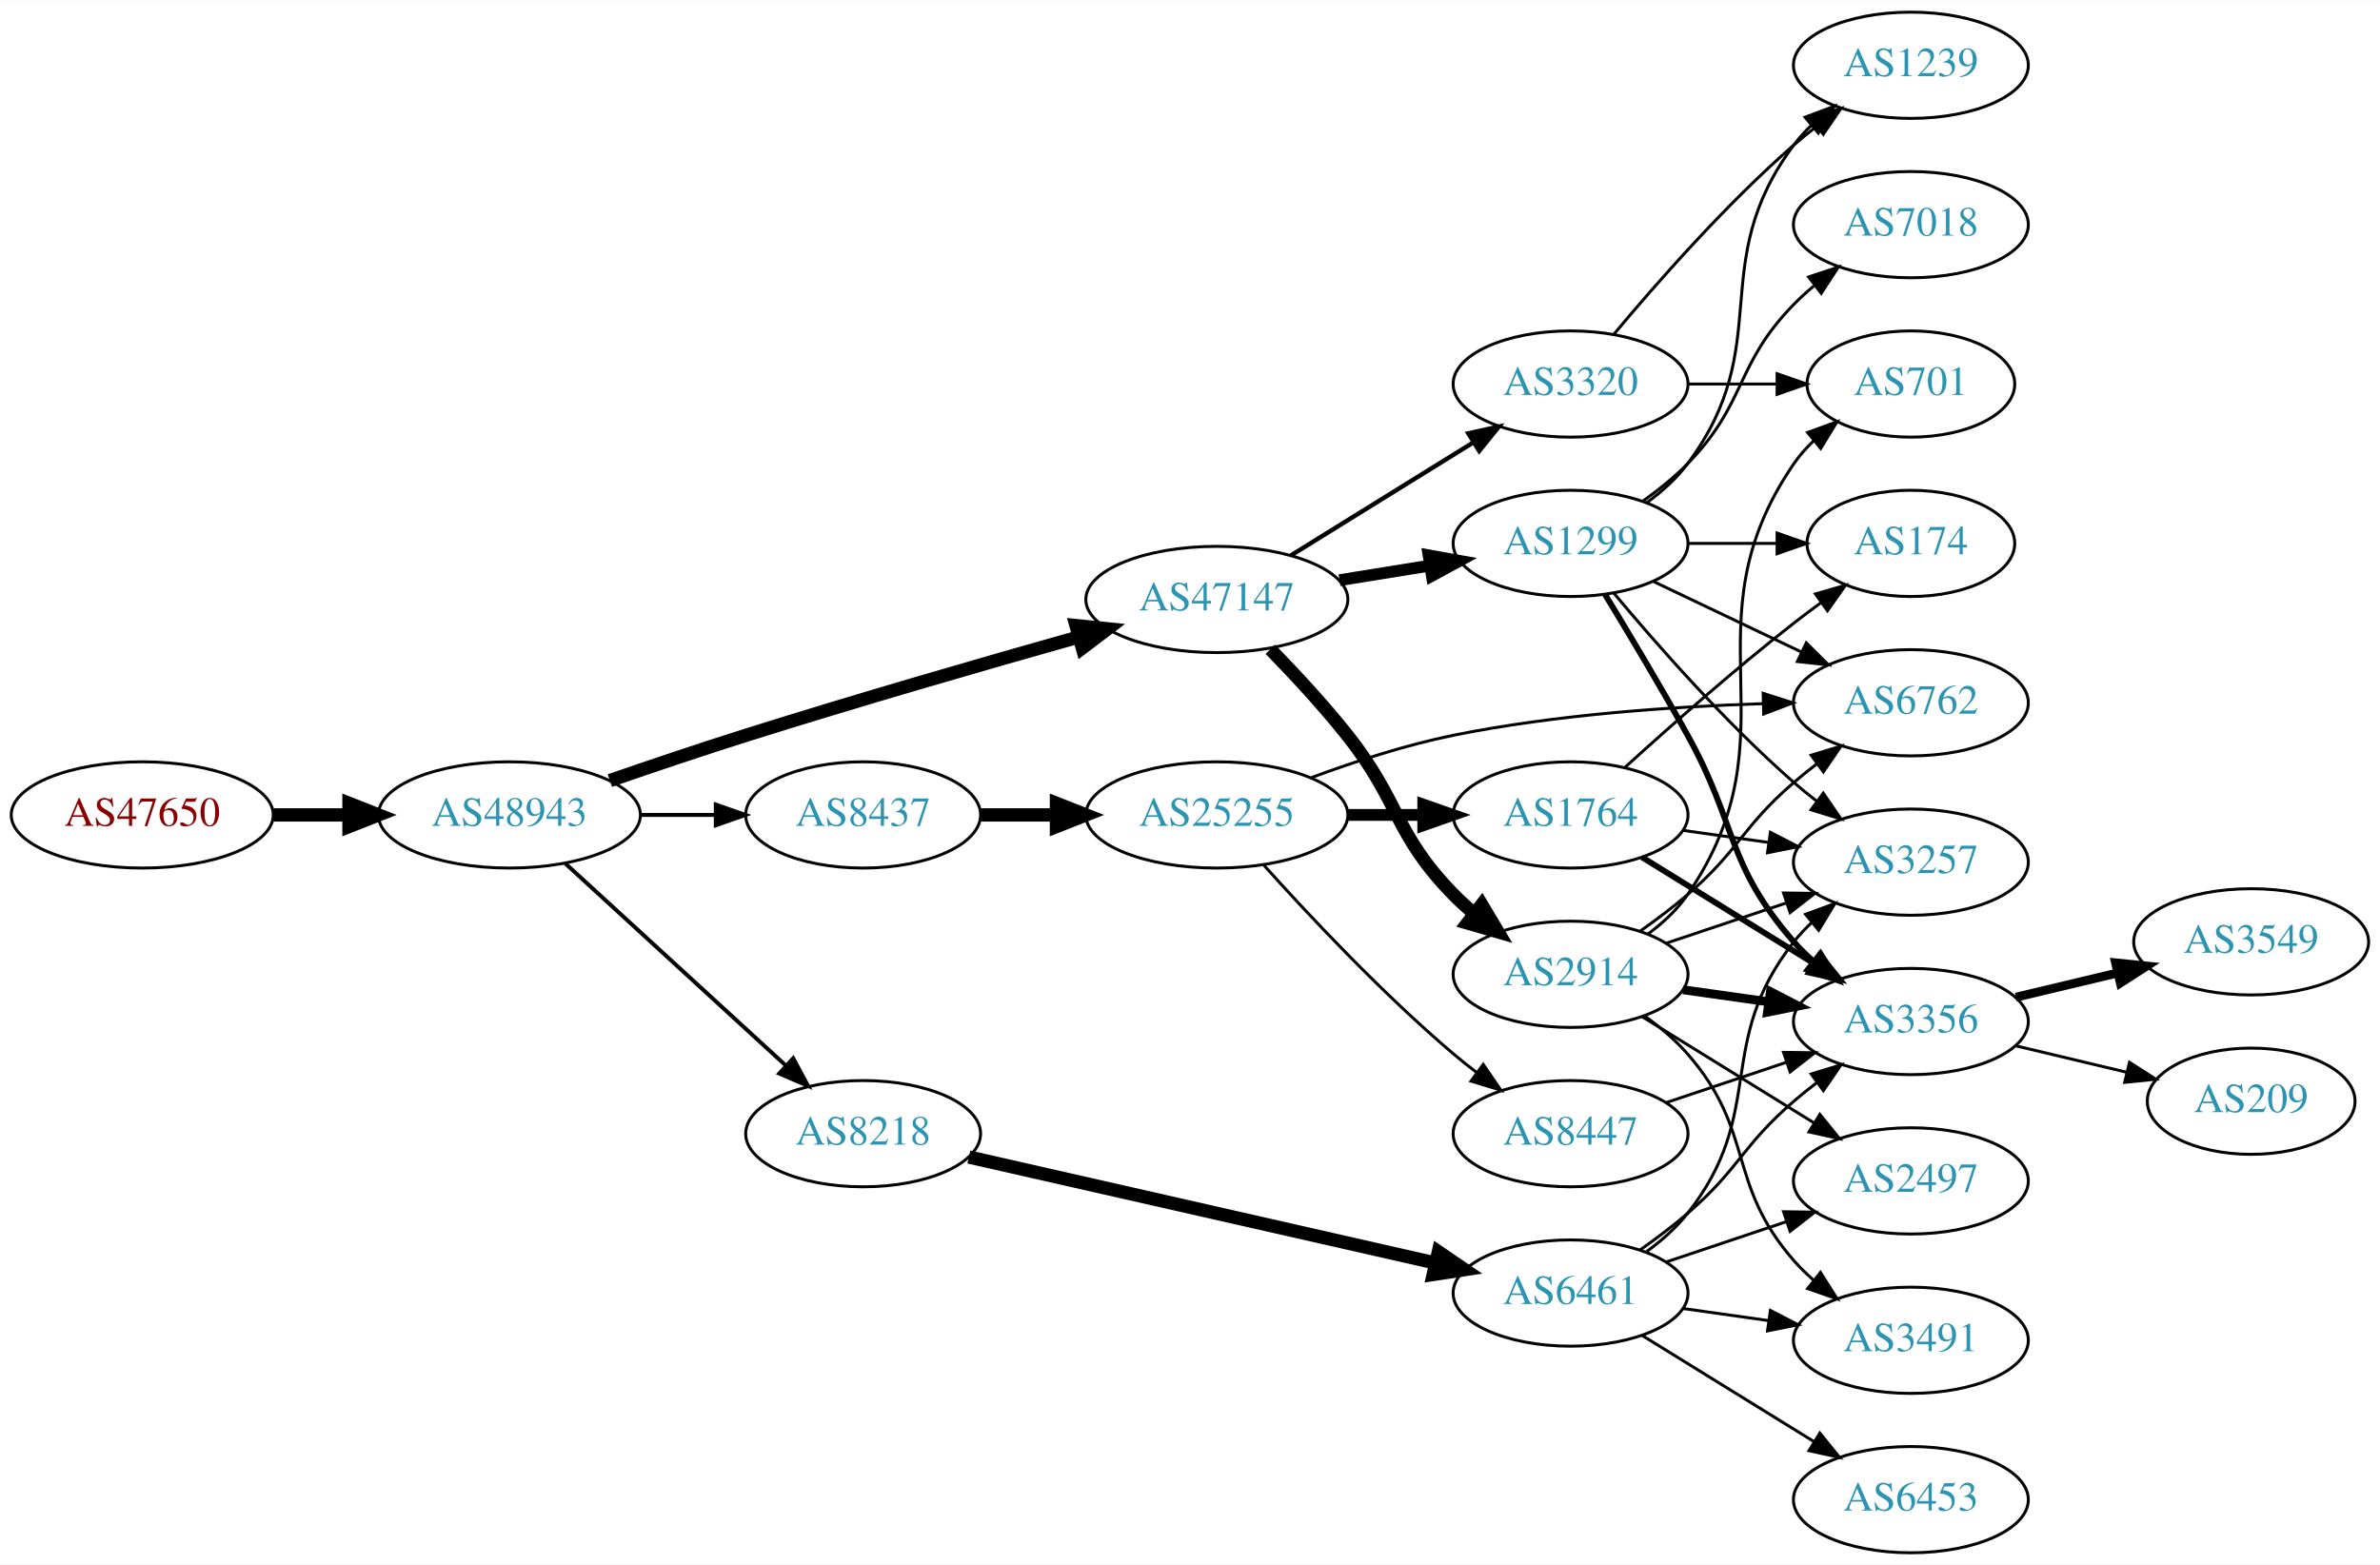
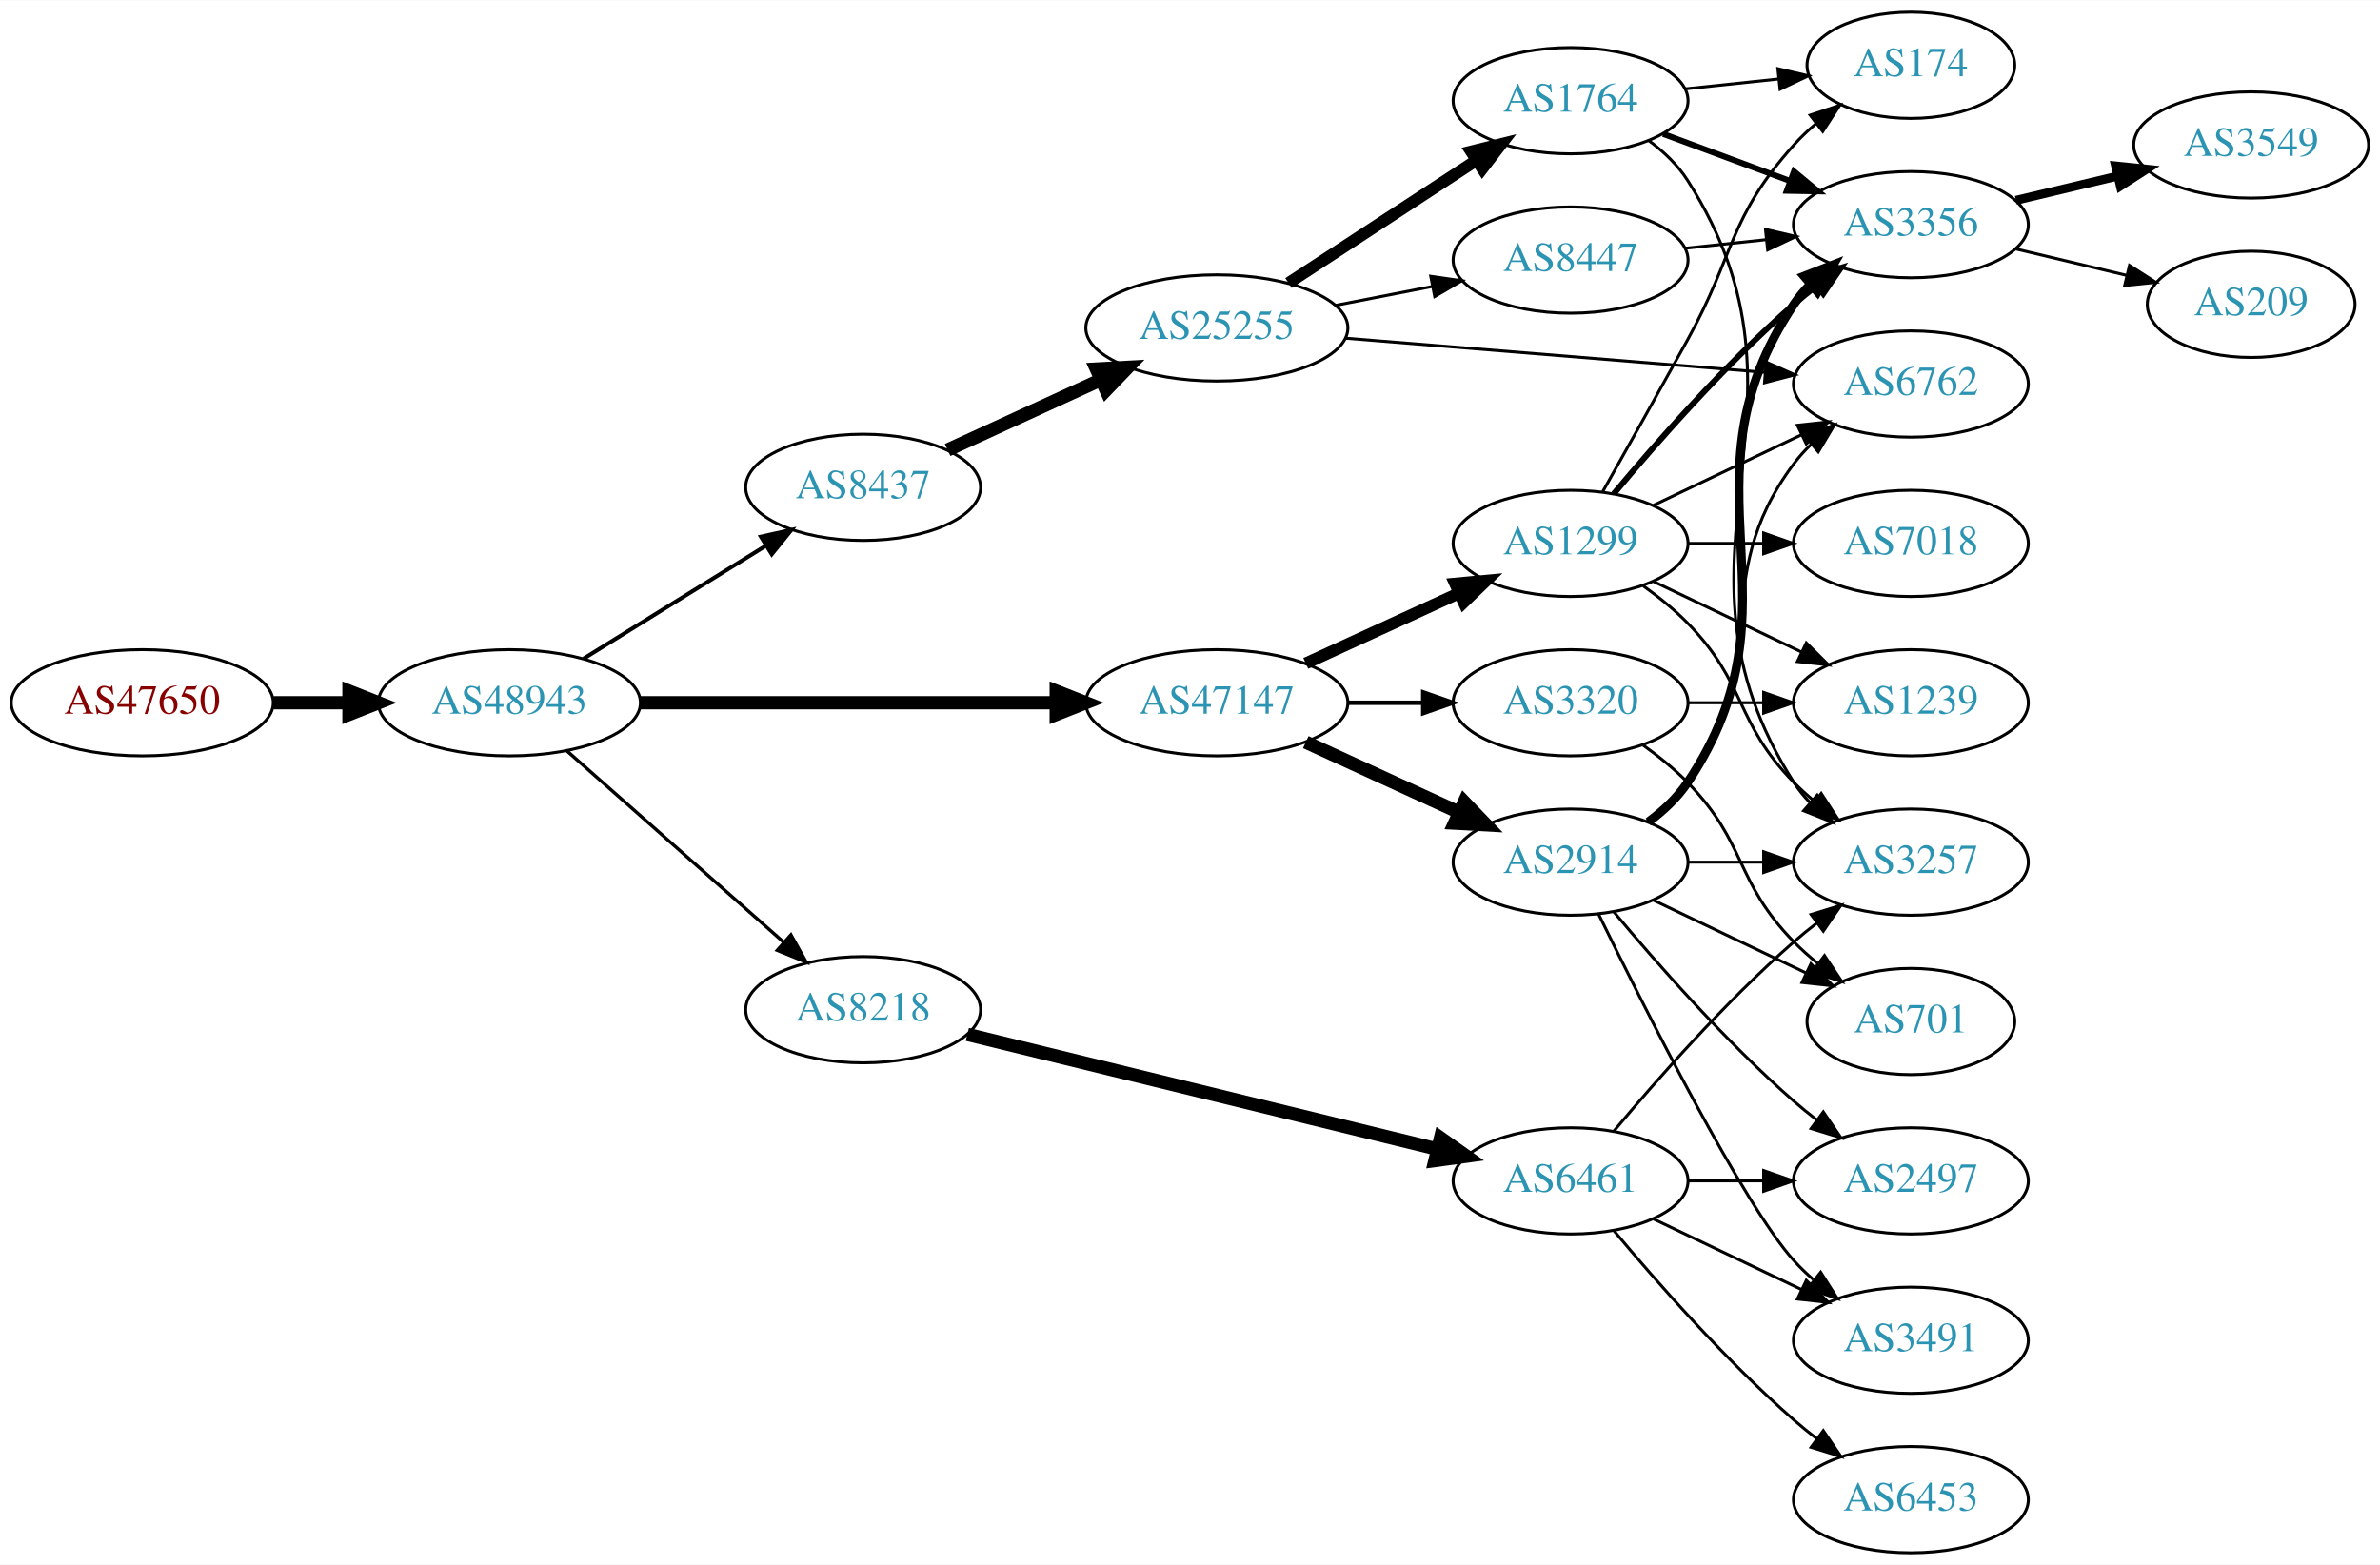
<svg xmlns="http://www.w3.org/2000/svg" xmlns:xlink="http://www.w3.org/1999/xlink" width="806pt" height="530pt" viewBox="0.00 0.00 806.35 530.00">
  <g id="graph0" class="graph" transform="scale(1 1) rotate(0) translate(4 526)">
    <polygon fill="white" stroke="none" points="-4,4 -4,-526 802.348,-526 802.348,4 -4,4" />
    <g id="node1" class="node">
      <g id="a_node1">
        <a xlink:href="/asn/47650" xlink:title="AS47650 ~ IS-IT-ON GmbH [AT]">
-           <ellipse fill="#ffffff" stroke="black" cx="44.196" cy="-250" rx="44.393" ry="18" />
-           <text text-anchor="middle" x="44.196" y="-246.3" font-family="Times,serif" font-size="14.00" fill="#880000">AS47650</text>
+           <ellipse fill="#ffffff" stroke="black" cx="44.196" cy="-288" rx="44.393" ry="18" />
+           <text text-anchor="middle" x="44.196" y="-284.3" font-family="Times,serif" font-size="14.00" fill="#880000">AS47650</text>
        </a>
      </g>
    </g>
    <g id="node2" class="node">
      <g id="a_node2">
        <a xlink:href="/asn/48943" xlink:title="AS48943 ~ KAPPER NETWORK-COMMUNICATIONS GmbH [AT]">
-           <ellipse fill="#ffffff" stroke="black" cx="168.588" cy="-250" rx="44.393" ry="18" />
-           <text text-anchor="middle" x="168.588" y="-246.3" font-family="Times,serif" font-size="14.00" fill="#2c94b3">AS48943</text>
+           <ellipse fill="#ffffff" stroke="black" cx="168.588" cy="-288" rx="44.393" ry="18" />
+           <text text-anchor="middle" x="168.588" y="-284.3" font-family="Times,serif" font-size="14.00" fill="#2c94b3">AS48943</text>
        </a>
      </g>
    </g>
    <g id="edge1" class="edge">
-       <path fill="none" stroke="black" stroke-width="4.5" d="M88.692,-250C96.898,-250 105.569,-250 114.041,-250" />
-       <polygon fill="black" stroke="black" stroke-width="4.5" points="114.233,-253.938 124.233,-250 114.233,-246.063 114.233,-253.938" />
+       <path fill="none" stroke="black" stroke-width="4.5" d="M88.692,-288C96.898,-288 105.569,-288 114.041,-288" />
+       <polygon fill="black" stroke="black" stroke-width="4.5" points="114.233,-291.938 124.233,-288 114.233,-284.063 114.233,-291.938" />
    </g>
    <g id="node3" class="node">
      <g id="a_node3">
        <a xlink:href="/asn/8437" xlink:title="AS8437 ~ Hutchison Drei Austria GmbH [AT]">
-           <ellipse fill="#ffffff" stroke="black" cx="288.431" cy="-250" rx="39.794" ry="18" />
-           <text text-anchor="middle" x="288.431" y="-246.3" font-family="Times,serif" font-size="14.00" fill="#2c94b3">AS8437</text>
+           <ellipse fill="#ffffff" stroke="black" cx="288.431" cy="-361" rx="39.794" ry="18" />
+           <text text-anchor="middle" x="288.431" y="-357.3" font-family="Times,serif" font-size="14.00" fill="#2c94b3">AS8437</text>
        </a>
      </g>
    </g>
    <g id="edge2" class="edge">
-       <path fill="none" stroke="black" stroke-width="1.35" d="M212.799,-250C221.112,-250 229.875,-250 238.357,-250" />
-       <polygon fill="black" stroke="black" stroke-width="1.35" points="238.516,-253.5 248.516,-250 238.516,-246.5 238.516,-253.5" />
+       <path fill="none" stroke="black" stroke-width="1.35" d="M193.72,-302.949C211.588,-314.018 236.107,-329.206 255.583,-341.271" />
+       <polygon fill="black" stroke="black" stroke-width="1.35" points="253.79,-344.278 264.135,-346.569 257.477,-338.327 253.79,-344.278" />
    </g>
    <g id="node4" class="node">
      <g id="a_node4">
        <a xlink:href="/asn/47147" xlink:title="AS47147 ~ ANEXIA Internetdienstleistungs GmbH [AT]">
-           <ellipse fill="#ffffff" stroke="black" cx="408.273" cy="-323" rx="44.393" ry="18" />
-           <text text-anchor="middle" x="408.273" y="-319.3" font-family="Times,serif" font-size="14.00" fill="#2c94b3">AS47147</text>
+           <ellipse fill="#ffffff" stroke="black" cx="408.273" cy="-288" rx="44.393" ry="18" />
+           <text text-anchor="middle" x="408.273" y="-284.3" font-family="Times,serif" font-size="14.00" fill="#2c94b3">AS47147</text>
        </a>
      </g>
    </g>
    <g id="edge3" class="edge">
-       <path fill="none" stroke="black" stroke-width="4.5" d="M202.614,-261.639C216.78,-266.533 233.545,-272.194 248.784,-277 286.508,-288.898 329.637,-301.341 361.371,-310.282" />
-       <polygon fill="black" stroke="black" stroke-width="4.5" points="360.56,-314.144 371.252,-313.056 362.689,-306.562 360.56,-314.144" />
+       <path fill="none" stroke="black" stroke-width="4.5" d="M212.907,-288C252.491,-288 311.162,-288 353.683,-288" />
+       <polygon fill="black" stroke="black" stroke-width="4.5" points="353.851,-291.938 363.851,-288 353.851,-284.063 353.851,-291.938" />
    </g>
    <g id="node5" class="node">
      <g id="a_node5">
        <a xlink:href="/asn/8218" xlink:title="AS8218 ~ legacy Neotelecoms [FR]">
-           <ellipse fill="#ffffff" stroke="black" cx="288.431" cy="-142" rx="39.794" ry="18" />
-           <text text-anchor="middle" x="288.431" y="-138.3" font-family="Times,serif" font-size="14.00" fill="#2c94b3">AS8218</text>
+           <ellipse fill="#ffffff" stroke="black" cx="288.431" cy="-184" rx="39.794" ry="18" />
+           <text text-anchor="middle" x="288.431" y="-180.3" font-family="Times,serif" font-size="14.00" fill="#2c94b3">AS8218</text>
        </a>
      </g>
    </g>
    <g id="edge4" class="edge">
-       <path fill="none" stroke="black" stroke-width="1.35" d="M187.486,-233.597C207.414,-215.333 239.772,-185.678 262.249,-165.079" />
-       <polygon fill="black" stroke="black" stroke-width="1.35" points="264.743,-167.54 269.751,-158.203 260.014,-162.38 264.743,-167.54" />
+       <path fill="none" stroke="black" stroke-width="1.125" d="M188.001,-271.75C207.718,-254.349 239.166,-226.596 261.408,-206.966" />
+       <polygon fill="black" stroke="black" stroke-width="1.125" points="263.965,-209.377 269.147,-200.136 259.334,-204.129 263.965,-209.377" />
    </g>
    <g id="node6" class="node">
      <g id="a_node6">
        <a xlink:href="/asn/25255" xlink:title="AS25255 ~ ==&gt; TELE2 AUSTRIA &lt;== [AT]">
-           <ellipse fill="#ffffff" stroke="black" cx="408.273" cy="-250" rx="44.393" ry="18" />
-           <text text-anchor="middle" x="408.273" y="-246.3" font-family="Times,serif" font-size="14.00" fill="#2c94b3">AS25255</text>
+           <ellipse fill="#ffffff" stroke="black" cx="408.273" cy="-415" rx="44.393" ry="18" />
+           <text text-anchor="middle" x="408.273" y="-411.3" font-family="Times,serif" font-size="14.00" fill="#2c94b3">AS25255</text>
        </a>
      </g>
    </g>
    <g id="edge5" class="edge">
-       <path fill="none" stroke="black" stroke-width="4.5" d="M328.343,-250C336.446,-250 345.121,-250 353.648,-250" />
-       <polygon fill="black" stroke="black" stroke-width="4.5" points="353.925,-253.938 363.925,-250 353.925,-246.063 353.925,-253.938" />
+       <path fill="none" stroke="black" stroke-width="4.5" d="M317.06,-373.661C332.557,-380.762 352.124,-389.728 369.071,-397.494" />
+       <polygon fill="black" stroke="black" stroke-width="4.5" points="367.442,-401.079 378.173,-401.665 370.723,-393.92 367.442,-401.079" />
    </g>
    <g id="node13" class="node">
      <g id="a_node13">
+         <a xlink:href="/asn/3320" xlink:title="AS3320 ~ DTAG [DE]">
+           <ellipse fill="#ffffff" stroke="black" cx="528.116" cy="-288" rx="39.794" ry="18" />
+           <text text-anchor="middle" x="528.116" y="-284.3" font-family="Times,serif" font-size="14.00" fill="#2c94b3">AS3320</text>
+         </a>
+       </g>
+     </g>
+     <g id="edge12" class="edge">
+       <path fill="none" stroke="black" stroke-width="1.5" d="M452.484,-288C460.797,-288 469.56,-288 478.042,-288" />
+       <polygon fill="black" stroke="black" stroke-width="1.5" points="478.201,-291.5 488.201,-288 478.201,-284.5 478.201,-291.5" />
+     </g>
+     <g id="node14" class="node">
+       <g id="a_node14">
        <a xlink:href="/asn/1299" xlink:title="AS1299 ~ Telia Carrier [EU]">
          <ellipse fill="#ffffff" stroke="black" cx="528.116" cy="-342" rx="39.794" ry="18" />
          <text text-anchor="middle" x="528.116" y="-338.3" font-family="Times,serif" font-size="14.00" fill="#2c94b3">AS1299</text>
        </a>
      </g>
    </g>
-     <g id="edge12" class="edge">
-       <path fill="none" stroke="black" stroke-width="4" d="M449.828,-329.539C459.715,-331.133 470.368,-332.85 480.512,-334.486" />
-       <polygon fill="black" stroke="black" stroke-width="4" points="480.008,-337.95 490.438,-336.086 481.123,-331.039 480.008,-337.95" />
-     </g>
-     <g id="node14" class="node">
-       <g id="a_node14">
-         <a xlink:href="/asn/2914" xlink:title="AS2914 ~ NTT America, Inc. [US]">
-           <ellipse fill="#ffffff" stroke="black" cx="528.116" cy="-196" rx="39.794" ry="18" />
-           <text text-anchor="middle" x="528.116" y="-192.3" font-family="Times,serif" font-size="14.00" fill="#2c94b3">AS2914</text>
-         </a>
-       </g>
-     </g>
    <g id="edge13" class="edge">
-       <path fill="none" stroke="black" stroke-width="4.5" d="M426.39,-306.137C434.626,-297.689 444.432,-287.125 452.469,-277 470.404,-254.409 468.297,-243.617 488.469,-223 490.562,-220.861 492.846,-218.782 495.222,-216.79" />
-       <polygon fill="black" stroke="black" stroke-width="4.5" points="498.008,-219.614 503.522,-210.389 493.199,-213.379 498.008,-219.614" />
+       <path fill="none" stroke="black" stroke-width="4" d="M438.403,-301.348C454.014,-308.502 473.412,-317.391 490.084,-325.03" />
+       <polygon fill="black" stroke="black" stroke-width="4" points="488.987,-328.378 499.536,-329.362 491.903,-322.014 488.987,-328.378" />
    </g>
    <g id="node15" class="node">
      <g id="a_node15">
-         <a xlink:href="/asn/3320" xlink:title="AS3320 ~ DTAG [DE]">
-           <ellipse fill="#ffffff" stroke="black" cx="528.116" cy="-396" rx="39.794" ry="18" />
-           <text text-anchor="middle" x="528.116" y="-392.3" font-family="Times,serif" font-size="14.00" fill="#2c94b3">AS3320</text>
+         <a xlink:href="/asn/2914" xlink:title="AS2914 ~ NTT America, Inc. [US]">
+           <ellipse fill="#ffffff" stroke="black" cx="528.116" cy="-234" rx="39.794" ry="18" />
+           <text text-anchor="middle" x="528.116" y="-230.3" font-family="Times,serif" font-size="14.00" fill="#2c94b3">AS2914</text>
        </a>
      </g>
    </g>
    <g id="edge14" class="edge">
-       <path fill="none" stroke="black" stroke-width="1.5" d="M433.405,-337.949C451.273,-349.018 475.792,-364.206 495.268,-376.271" />
-       <polygon fill="black" stroke="black" stroke-width="1.5" points="493.475,-379.278 503.82,-381.569 497.162,-373.327 493.475,-379.278" />
-     </g>
-     <g id="node18" class="node">
-       <g id="a_node18">
+       <path fill="none" stroke="black" stroke-width="4.5" d="M438.403,-274.652C454.014,-267.498 473.412,-258.609 490.084,-250.97" />
+       <polygon fill="black" stroke="black" stroke-width="4.5" points="492.085,-254.384 499.536,-246.638 488.805,-247.225 492.085,-254.384" />
+     </g>
+     <g id="node23" class="node">
+       <g id="a_node23">
        <a xlink:href="/asn/6461" xlink:title="AS6461 ~ Zayo Bandwidth [US]">
-           <ellipse fill="#ffffff" stroke="black" cx="528.116" cy="-88" rx="39.794" ry="18" />
-           <text text-anchor="middle" x="528.116" y="-84.3" font-family="Times,serif" font-size="14.00" fill="#2c94b3">AS6461</text>
-         </a>
-       </g>
-     </g>
-     <g id="edge21" class="edge">
-       <path fill="none" stroke="black" stroke-width="4.5" d="M324.247,-134.09C366.084,-124.585 436.366,-108.618 482.24,-98.195" />
-       <polygon fill="black" stroke="black" stroke-width="4.5" points="483.328,-101.986 492.207,-95.931 481.583,-94.307 483.328,-101.986" />
+           <ellipse fill="#ffffff" stroke="black" cx="528.116" cy="-126" rx="39.794" ry="18" />
+           <text text-anchor="middle" x="528.116" y="-122.3" font-family="Times,serif" font-size="14.00" fill="#2c94b3">AS6461</text>
+         </a>
+       </g>
+     </g>
+     <g id="edge31" class="edge">
+       <path fill="none" stroke="black" stroke-width="4.5" d="M323.738,-175.628C365.69,-165.391 436.78,-148.044 482.825,-136.808" />
+       <polygon fill="black" stroke="black" stroke-width="4.5" points="484.037,-140.565 492.819,-134.369 482.17,-132.915 484.037,-140.565" />
    </g>
    <g id="node7" class="node">
      <g id="a_node7">
        <a xlink:href="/asn/1764" xlink:title="AS1764 ~ NEXTLAYER-AS [AT]">
-           <ellipse fill="#ffffff" stroke="black" cx="528.116" cy="-250" rx="39.794" ry="18" />
-           <text text-anchor="middle" x="528.116" y="-246.3" font-family="Times,serif" font-size="14.00" fill="#2c94b3">AS1764</text>
+           <ellipse fill="#ffffff" stroke="black" cx="528.116" cy="-492" rx="39.794" ry="18" />
+           <text text-anchor="middle" x="528.116" y="-488.3" font-family="Times,serif" font-size="14.00" fill="#2c94b3">AS1764</text>
        </a>
      </g>
    </g>
    <g id="edge6" class="edge">
-       <path fill="none" stroke="black" stroke-width="4" d="M452.484,-250C460.797,-250 469.56,-250 478.042,-250" />
-       <polygon fill="black" stroke="black" stroke-width="4" points="478.201,-253.5 488.201,-250 478.201,-246.5 478.201,-253.5" />
+       <path fill="none" stroke="black" stroke-width="4" d="M432.555,-430.213C450.785,-442.124 476.306,-458.8 496.241,-471.826" />
+       <polygon fill="black" stroke="black" stroke-width="4" points="494.396,-474.801 504.682,-477.341 498.225,-468.941 494.396,-474.801" />
    </g>
    <g id="node8" class="node">
      <g id="a_node8">
        <a xlink:href="/asn/8447" xlink:title="AS8447 ~ A1 Telekom Austria AG [AT]">
-           <ellipse fill="#ffffff" stroke="black" cx="528.116" cy="-142" rx="39.794" ry="18" />
-           <text text-anchor="middle" x="528.116" y="-138.3" font-family="Times,serif" font-size="14.00" fill="#2c94b3">AS8447</text>
+           <ellipse fill="#ffffff" stroke="black" cx="528.116" cy="-438" rx="39.794" ry="18" />
+           <text text-anchor="middle" x="528.116" y="-434.3" font-family="Times,serif" font-size="14.00" fill="#2c94b3">AS8447</text>
        </a>
      </g>
    </g>
    <g id="edge7" class="edge">
-       <path fill="none" stroke="black" d="M424.206,-232.956C439.532,-215.903 464.468,-189.35 488.469,-169 490.967,-166.883 493.627,-164.768 496.338,-162.707" />
-       <polygon fill="black" stroke="black" points="498.505,-165.459 504.515,-156.734 494.375,-159.806 498.505,-165.459" />
+       <path fill="none" stroke="black" d="M448.513,-422.659C458.965,-424.699 470.351,-426.921 481.129,-429.025" />
+       <polygon fill="black" stroke="black" points="480.741,-432.515 491.227,-430.995 482.082,-425.644 480.741,-432.515" />
    </g>
    <g id="node9" class="node">
      <g id="a_node9">
        <a xlink:href="/asn/6762" xlink:title="AS6762 ~ TELECOM ITALIA SPARKLE S.p.A. [IT]">
-           <ellipse fill="#ffffff" stroke="black" cx="643.409" cy="-288" rx="39.794" ry="18" />
-           <text text-anchor="middle" x="643.409" y="-284.3" font-family="Times,serif" font-size="14.00" fill="#2c94b3">AS6762</text>
+           <ellipse fill="#ffffff" stroke="black" cx="643.409" cy="-396" rx="39.794" ry="18" />
+           <text text-anchor="middle" x="643.409" y="-392.3" font-family="Times,serif" font-size="14.00" fill="#2c94b3">AS6762</text>
        </a>
      </g>
    </g>
    <g id="edge8" class="edge">
-       <path fill="none" stroke="black" d="M440.361,-262.67C454.759,-267.997 472.239,-273.711 488.469,-277 523,-283.998 562.673,-286.709 593.094,-287.691" />
-       <polygon fill="black" stroke="black" points="593.355,-291.199 603.446,-287.97 593.544,-284.202 593.355,-291.199" />
+       <path fill="none" stroke="black" d="M451.763,-411.537C491.924,-408.264 552.116,-403.359 594.087,-399.938" />
+       <polygon fill="black" stroke="black" points="594.393,-403.425 604.076,-399.124 593.825,-396.448 594.393,-403.425" />
    </g>
    <g id="node10" class="node">
      <g id="a_node10">
-         <a xlink:href="/asn/174" xlink:title="AS174 ~ Cogent Communications [US]">
-           <ellipse fill="#ffffff" stroke="black" cx="643.409" cy="-342" rx="35.194" ry="18" />
-           <text text-anchor="middle" x="643.409" y="-338.3" font-family="Times,serif" font-size="14.00" fill="#2c94b3">AS174</text>
+         <a xlink:href="/asn/3356" xlink:title="AS3356 ~ Level 3 Parent, LLC [US]">
+           <ellipse fill="#ffffff" stroke="black" cx="643.409" cy="-450" rx="39.794" ry="18" />
+           <text text-anchor="middle" x="643.409" y="-446.3" font-family="Times,serif" font-size="14.00" fill="#2c94b3">AS3356</text>
        </a>
      </g>
    </g>
    <g id="edge9" class="edge">
-       <path fill="none" stroke="black" d="M546.463,-266.042C561.312,-279.544 583.449,-299.133 603.762,-315 606.709,-317.302 609.835,-319.642 612.983,-321.934" />
-       <polygon fill="black" stroke="black" points="611.079,-324.875 621.255,-327.826 615.141,-319.174 611.079,-324.875" />
+       <path fill="none" stroke="black" stroke-width="2" d="M559.476,-480.745C572.684,-475.849 588.34,-470.044 602.473,-464.805" />
+       <polygon fill="black" stroke="black" stroke-width="2" points="603.805,-468.044 611.965,-461.286 601.372,-461.481 603.805,-468.044" />
    </g>
    <g id="node11" class="node">
      <g id="a_node11">
-         <a xlink:href="/asn/3356" xlink:title="AS3356 ~ Level 3 Parent, LLC [US]">
-           <ellipse fill="#ffffff" stroke="black" cx="643.409" cy="-180" rx="39.794" ry="18" />
-           <text text-anchor="middle" x="643.409" y="-176.3" font-family="Times,serif" font-size="14.00" fill="#2c94b3">AS3356</text>
-         </a>
-       </g>
-     </g>
-     <g id="edge10" class="edge">
-       <path fill="none" stroke="black" stroke-width="2" d="M552.316,-235.666C569.117,-225.285 592.034,-211.125 610.55,-199.685" />
-       <polygon fill="black" stroke="black" stroke-width="2" points="612.573,-202.549 619.24,-194.315 608.893,-196.594 612.573,-202.549" />
-     </g>
-     <g id="node12" class="node">
-       <g id="a_node12">
        <a xlink:href="/asn/3257" xlink:title="AS3257 ~ GTT [DE]">
          <ellipse fill="#ffffff" stroke="black" cx="643.409" cy="-234" rx="39.794" ry="18" />
          <text text-anchor="middle" x="643.409" y="-230.3" font-family="Times,serif" font-size="14.00" fill="#2c94b3">AS3257</text>
        </a>
      </g>
    </g>
+     <g id="edge10" class="edge">
+       <path fill="none" stroke="black" d="M554.605,-478.504C559.652,-474.754 564.417,-470.244 567.762,-465 617.277,-387.38 554.248,-338.62 603.762,-261 605.331,-258.542 607.211,-256.245 609.285,-254.112" />
+       <polygon fill="black" stroke="black" points="611.655,-256.69 616.92,-247.496 607.071,-251.4 611.655,-256.69" />
+     </g>
+     <g id="node12" class="node">
+       <g id="a_node12">
+         <a xlink:href="/asn/174" xlink:title="AS174 ~ Cogent Communications [US]">
+           <ellipse fill="#ffffff" stroke="black" cx="643.409" cy="-504" rx="35.194" ry="18" />
+           <text text-anchor="middle" x="643.409" y="-500.3" font-family="Times,serif" font-size="14.00" fill="#2c94b3">AS174</text>
+         </a>
+       </g>
+     </g>
    <g id="edge11" class="edge">
-       <path fill="none" stroke="black" d="M566.212,-244.761C575.504,-243.449 585.596,-242.024 595.303,-240.653" />
-       <polygon fill="black" stroke="black" points="595.817,-244.115 605.229,-239.251 594.838,-237.184 595.817,-244.115" />
-     </g>
-     <g id="edge37" class="edge">
-       <path fill="none" stroke="black" d="M560.374,-152.484C573.023,-156.727 587.801,-161.684 601.303,-166.212" />
-       <polygon fill="black" stroke="black" points="600.266,-169.556 610.86,-169.418 602.492,-162.92 600.266,-169.556" />
-     </g>
-     <g id="node23" class="node">
-       <g id="a_node23">
+       <path fill="none" stroke="black" d="M566.841,-495.996C576.979,-497.07 588.031,-498.24 598.474,-499.346" />
+       <polygon fill="black" stroke="black" points="598.346,-502.852 608.659,-500.425 599.084,-495.891 598.346,-502.852" />
+     </g>
+     <g id="edge36" class="edge">
+       <path fill="none" stroke="black" d="M566.841,-441.996C575.633,-442.927 585.113,-443.931 594.287,-444.903" />
+       <polygon fill="black" stroke="black" points="594.149,-448.408 604.462,-445.981 594.887,-441.447 594.149,-448.408" />
+     </g>
+     <g id="node21" class="node">
+       <g id="a_node21">
        <a xlink:href="/asn/3549" xlink:title="AS3549 ~ Level 3 Parent, LLC [US]">
-           <ellipse fill="#ffffff" stroke="black" cx="758.702" cy="-207" rx="39.794" ry="18" />
-           <text text-anchor="middle" x="758.702" y="-203.3" font-family="Times,serif" font-size="14.00" fill="#2c94b3">AS3549</text>
-         </a>
-       </g>
-     </g>
-     <g id="edge33" class="edge">
-       <path fill="none" stroke="black" stroke-width="3" d="M679.016,-188.248C689.887,-190.838 702.042,-193.735 713.484,-196.462" />
-       <polygon fill="black" stroke="black" stroke-width="3" points="712.768,-199.889 723.307,-198.803 714.39,-193.08 712.768,-199.889" />
-     </g>
-     <g id="node24" class="node">
-       <g id="a_node24">
+           <ellipse fill="#ffffff" stroke="black" cx="758.702" cy="-477" rx="39.794" ry="18" />
+           <text text-anchor="middle" x="758.702" y="-473.3" font-family="Times,serif" font-size="14.00" fill="#2c94b3">AS3549</text>
+         </a>
+       </g>
+     </g>
+     <g id="edge29" class="edge">
+       <path fill="none" stroke="black" stroke-width="3" d="M679.016,-458.248C689.887,-460.838 702.042,-463.735 713.484,-466.462" />
+       <polygon fill="black" stroke="black" stroke-width="3" points="712.768,-469.889 723.307,-468.803 714.39,-463.08 712.768,-469.889" />
+     </g>
+     <g id="node22" class="node">
+       <g id="a_node22">
        <a xlink:href="/asn/209" xlink:title="AS209 ~ CenturyLink Communications, LLC [US]">
-           <ellipse fill="#ffffff" stroke="black" cx="758.702" cy="-153" rx="35.194" ry="18" />
-           <text text-anchor="middle" x="758.702" y="-149.3" font-family="Times,serif" font-size="14.00" fill="#2c94b3">AS209</text>
-         </a>
-       </g>
-     </g>
-     <g id="edge34" class="edge">
-       <path fill="none" stroke="black" d="M679.016,-171.752C690.811,-168.942 704.115,-165.771 716.383,-162.847" />
-       <polygon fill="black" stroke="black" points="717.472,-166.186 726.388,-160.463 715.849,-159.376 717.472,-166.186" />
+           <ellipse fill="#ffffff" stroke="black" cx="758.702" cy="-423" rx="35.194" ry="18" />
+           <text text-anchor="middle" x="758.702" y="-419.3" font-family="Times,serif" font-size="14.00" fill="#2c94b3">AS209</text>
+         </a>
+       </g>
+     </g>
+     <g id="edge30" class="edge">
+       <path fill="none" stroke="black" d="M679.016,-441.752C690.811,-438.942 704.115,-435.771 716.383,-432.847" />
+       <polygon fill="black" stroke="black" points="717.472,-436.186 726.388,-430.463 715.849,-429.376 717.472,-436.186" />
+     </g>
+     <g id="node16" class="node">
+       <g id="a_node16">
+         <a xlink:href="/asn/701" xlink:title="AS701 ~ UUNET [US]">
+           <ellipse fill="#ffffff" stroke="black" cx="643.409" cy="-180" rx="35.194" ry="18" />
+           <text text-anchor="middle" x="643.409" y="-176.3" font-family="Times,serif" font-size="14.00" fill="#2c94b3">AS701</text>
+         </a>
+       </g>
+     </g>
+     <g id="edge15" class="edge">
+       <path fill="none" stroke="black" d="M552.71,-273.611C557.966,-269.852 563.298,-265.563 567.762,-261 587.935,-240.383 583.59,-227.617 603.762,-207 606.242,-204.466 608.988,-202.017 611.841,-199.696" />
+       <polygon fill="black" stroke="black" points="614.143,-202.343 620.026,-193.532 609.932,-196.752 614.143,-202.343" />
+     </g>
+     <g id="node17" class="node">
+       <g id="a_node17">
+         <a xlink:href="/asn/1239" xlink:title="AS1239 ~ Sprint [US]">
+           <ellipse fill="#ffffff" stroke="black" cx="643.409" cy="-288" rx="39.794" ry="18" />
+           <text text-anchor="middle" x="643.409" y="-284.3" font-family="Times,serif" font-size="14.00" fill="#2c94b3">AS1239</text>
+         </a>
+       </g>
+     </g>
+     <g id="edge16" class="edge">
+       <path fill="none" stroke="black" d="M567.788,-288C575.991,-288 584.755,-288 593.287,-288" />
+       <polygon fill="black" stroke="black" points="593.526,-291.5 603.526,-288 593.526,-284.5 593.526,-291.5" />
+     </g>
+     <g id="edge18" class="edge">
+       <path fill="none" stroke="black" d="M556.252,-354.934C571.246,-362.081 590.067,-371.052 606.291,-378.785" />
+       <polygon fill="black" stroke="black" points="604.961,-382.028 615.494,-383.171 607.973,-375.709 604.961,-382.028" />
    </g>
    <g id="edge19" class="edge">
+       <path fill="none" stroke="black" stroke-width="2" d="M542.746,-358.817C557.029,-375.929 580.575,-402.745 603.762,-423 606.228,-425.154 608.867,-427.294 611.564,-429.372" />
+       <polygon fill="black" stroke="black" stroke-width="2" points="609.589,-432.264 619.718,-435.37 613.737,-426.625 609.589,-432.264" />
+     </g>
+     <g id="edge21" class="edge">
+       <path fill="none" stroke="black" d="M552.71,-327.611C557.966,-323.852 563.298,-319.563 567.762,-315 587.935,-294.383 583.59,-281.617 603.762,-261 605.855,-258.861 608.139,-256.782 610.515,-254.79" />
+       <polygon fill="black" stroke="black" points="613.034,-257.268 618.815,-248.389 608.759,-251.725 613.034,-257.268" />
+     </g>
+     <g id="edge22" class="edge">
+       <path fill="none" stroke="black" d="M539.019,-359.553C546.859,-373.48 558.065,-393.456 567.762,-411 583.927,-440.243 581.476,-452.105 603.762,-477 606.001,-479.5 608.513,-481.892 611.155,-484.146" />
+       <polygon fill="black" stroke="black" points="609.271,-487.114 619.322,-490.466 613.555,-481.578 609.271,-487.114" />
+     </g>
+     <g id="edge17" class="edge">
      <path fill="none" stroke="black" d="M556.252,-329.066C571.246,-321.919 590.067,-312.948 606.291,-305.215" />
      <polygon fill="black" stroke="black" points="607.973,-308.291 615.494,-300.829 604.961,-301.972 607.973,-308.291" />
    </g>
-     <g id="edge18" class="edge">
-       <path fill="none" stroke="black" d="M567.788,-342C577.493,-342 587.984,-342 597.947,-342" />
-       <polygon fill="black" stroke="black" points="598.083,-345.5 608.083,-342 598.083,-338.5 598.083,-345.5" />
-     </g>
-     <g id="edge15" class="edge">
-       <path fill="none" stroke="black" stroke-width="2" d="M539.742,-324.787C547.675,-311.781 558.668,-293.424 567.762,-277 584.71,-246.395 580.747,-233.348 603.762,-207 605.731,-204.746 607.926,-202.586 610.242,-200.537" />
-       <polygon fill="black" stroke="black" stroke-width="2" points="612.776,-202.994 618.431,-194.034 608.423,-197.512 612.776,-202.994" />
+     <g id="node18" class="node">
+       <g id="a_node18">
+         <a xlink:href="/asn/7018" xlink:title="AS7018 ~ AT&amp;T Services, Inc. [US]">
+           <ellipse fill="#ffffff" stroke="black" cx="643.409" cy="-342" rx="39.794" ry="18" />
+           <text text-anchor="middle" x="643.409" y="-338.3" font-family="Times,serif" font-size="14.00" fill="#2c94b3">AS7018</text>
+         </a>
+       </g>
    </g>
    <g id="edge20" class="edge">
-       <path fill="none" stroke="black" d="M542.746,-325.183C557.029,-308.071 580.575,-281.255 603.762,-261 606.228,-258.846 608.867,-256.706 611.564,-254.628" />
-       <polygon fill="black" stroke="black" points="613.737,-257.375 619.718,-248.63 609.589,-251.736 613.737,-257.375" />
-     </g>
-     <g id="node16" class="node">
-       <g id="a_node16">
-         <a xlink:href="/asn/1239" xlink:title="AS1239 ~ Sprint [US]">
-           <ellipse fill="#ffffff" stroke="black" cx="643.409" cy="-504" rx="39.794" ry="18" />
-           <text text-anchor="middle" x="643.409" y="-500.3" font-family="Times,serif" font-size="14.00" fill="#2c94b3">AS1239</text>
-         </a>
-       </g>
-     </g>
-     <g id="edge16" class="edge">
-       <path fill="none" stroke="black" d="M554.047,-355.882C559.123,-359.611 564.041,-364.016 567.762,-369 598.034,-409.542 573.491,-436.458 603.762,-477 605.507,-479.336 607.514,-481.545 609.678,-483.617" />
-       <polygon fill="black" stroke="black" points="607.555,-486.405 617.478,-490.118 612.037,-481.027 607.555,-486.405" />
-     </g>
-     <g id="node17" class="node">
-       <g id="a_node17">
-         <a xlink:href="/asn/7018" xlink:title="AS7018 ~ AT&amp;T Services, Inc. [US]">
-           <ellipse fill="#ffffff" stroke="black" cx="643.409" cy="-450" rx="39.794" ry="18" />
-           <text text-anchor="middle" x="643.409" y="-446.3" font-family="Times,serif" font-size="14.00" fill="#2c94b3">AS7018</text>
-         </a>
-       </g>
-     </g>
-     <g id="edge17" class="edge">
-       <path fill="none" stroke="black" d="M552.71,-356.389C557.966,-360.148 563.298,-364.437 567.762,-369 587.935,-389.617 583.59,-402.383 603.762,-423 605.855,-425.139 608.139,-427.218 610.515,-429.21" />
-       <polygon fill="black" stroke="black" points="608.759,-432.275 618.815,-435.611 613.034,-426.732 608.759,-432.275" />
-     </g>
-     <g id="edge32" class="edge">
-       <path fill="none" stroke="black" d="M551.765,-210.678C557.167,-214.487 562.802,-218.726 567.762,-223 585.388,-238.184 586.136,-245.816 603.762,-261 606.243,-263.137 608.892,-265.265 611.596,-267.335" />
-       <polygon fill="black" stroke="black" points="609.626,-270.231 619.76,-273.322 613.765,-264.586 609.626,-270.231" />
+       <path fill="none" stroke="black" d="M567.788,-342C575.991,-342 584.755,-342 593.287,-342" />
+       <polygon fill="black" stroke="black" points="593.526,-345.5 603.526,-342 593.526,-338.5 593.526,-345.5" />
+     </g>
+     <g id="edge25" class="edge">
+       <path fill="none" stroke="black" d="M554.047,-247.882C559.123,-251.611 564.041,-256.016 567.762,-261 598.034,-301.542 573.491,-328.458 603.762,-369 605.507,-371.336 607.514,-373.545 609.678,-375.617" />
+       <polygon fill="black" stroke="black" points="607.555,-378.405 617.478,-382.118 612.037,-373.027 607.555,-378.405" />
+     </g>
+     <g id="edge24" class="edge">
+       <path fill="none" stroke="black" stroke-width="3" d="M554.435,-247.607C559.491,-251.351 564.303,-255.831 567.762,-261 608.787,-322.294 562.738,-361.706 603.762,-423 605.384,-425.423 607.303,-427.695 609.405,-429.81" />
+       <polygon fill="black" stroke="black" stroke-width="3" points="607.218,-432.546 617.09,-436.393 611.772,-427.229 607.218,-432.546" />
+     </g>
+     <g id="edge28" class="edge">
+       <path fill="none" stroke="black" d="M567.788,-234C575.991,-234 584.755,-234 593.287,-234" />
+       <polygon fill="black" stroke="black" points="593.526,-237.5 603.526,-234 593.526,-230.5 593.526,-237.5" />
    </g>
    <g id="edge27" class="edge">
-       <path fill="none" stroke="black" stroke-width="3" d="M566.212,-190.761C575.504,-189.449 585.596,-188.024 595.303,-186.653" />
-       <polygon fill="black" stroke="black" stroke-width="3" points="595.817,-190.115 605.229,-185.251 594.838,-183.184 595.817,-190.115" />
-     </g>
-     <g id="edge30" class="edge">
-       <path fill="none" stroke="black" d="M560.374,-206.484C573.023,-210.727 587.801,-215.684 601.303,-220.212" />
-       <polygon fill="black" stroke="black" points="600.266,-223.556 610.86,-223.418 602.492,-216.92 600.266,-223.556" />
+       <path fill="none" stroke="black" d="M556.252,-221.066C571.684,-213.71 591.17,-204.423 607.705,-196.541" />
+       <polygon fill="black" stroke="black" points="609.525,-199.551 617.047,-192.089 606.514,-193.232 609.525,-199.551" />
    </g>
    <g id="node19" class="node">
      <g id="a_node19">
        <a xlink:href="/asn/2497" xlink:title="AS2497 ~ Internet Initiative Japan Inc. [JP]">
          <ellipse fill="#ffffff" stroke="black" cx="643.409" cy="-126" rx="39.794" ry="18" />
          <text text-anchor="middle" x="643.409" y="-122.3" font-family="Times,serif" font-size="14.00" fill="#2c94b3">AS2497</text>
        </a>
      </g>
    </g>
-     <g id="edge29" class="edge">
-       <path fill="none" stroke="black" d="M552.316,-181.666C569.117,-171.285 592.034,-157.125 610.55,-145.685" />
-       <polygon fill="black" stroke="black" points="612.573,-148.549 619.24,-140.315 608.893,-142.594 612.573,-148.549" />
+     <g id="edge23" class="edge">
+       <path fill="none" stroke="black" d="M542.746,-217.183C557.029,-200.071 580.575,-173.255 603.762,-153 606.228,-150.846 608.867,-148.706 611.564,-146.628" />
+       <polygon fill="black" stroke="black" points="613.737,-149.375 619.718,-140.63 609.589,-143.736 613.737,-149.375" />
    </g>
    <g id="node20" class="node">
      <g id="a_node20">
        <a xlink:href="/asn/3491" xlink:title="AS3491 ~ PCCW Global, Inc. [US]">
          <ellipse fill="#ffffff" stroke="black" cx="643.409" cy="-72" rx="39.794" ry="18" />
          <text text-anchor="middle" x="643.409" y="-68.3" font-family="Times,serif" font-size="14.00" fill="#2c94b3">AS3491</text>
        </a>
      </g>
    </g>
-     <g id="edge28" class="edge">
-       <path fill="none" stroke="black" d="M553.094,-181.966C558.334,-178.193 563.562,-173.808 567.762,-169 590.778,-142.652 580.747,-125.348 603.762,-99 605.731,-96.746 607.926,-94.585 610.242,-92.537" />
-       <polygon fill="black" stroke="black" points="612.776,-94.994 618.431,-86.034 608.423,-89.512 612.776,-94.994" />
-     </g>
-     <g id="node22" class="node">
-       <g id="a_node22">
-         <a xlink:href="/asn/701" xlink:title="AS701 ~ UUNET [US]">
-           <ellipse fill="#ffffff" stroke="black" cx="643.409" cy="-396" rx="35.194" ry="18" />
-           <text text-anchor="middle" x="643.409" y="-392.3" font-family="Times,serif" font-size="14.00" fill="#2c94b3">AS701</text>
-         </a>
-       </g>
-     </g>
-     <g id="edge31" class="edge">
-       <path fill="none" stroke="black" d="M554.347,-209.667C559.407,-213.408 564.243,-217.871 567.762,-223 605.574,-278.107 565.951,-313.893 603.762,-369 605.661,-371.767 607.943,-374.34 610.436,-376.711" />
-       <polygon fill="black" stroke="black" points="608.423,-379.586 618.38,-383.206 612.854,-374.166 608.423,-379.586" />
-     </g>
-     <g id="edge35" class="edge">
-       <path fill="none" stroke="black" d="M542.746,-412.817C557.029,-429.929 580.575,-456.745 603.762,-477 606.228,-479.154 608.867,-481.294 611.564,-483.372" />
-       <polygon fill="black" stroke="black" points="609.589,-486.264 619.718,-489.37 613.737,-480.625 609.589,-486.264" />
-     </g>
-     <g id="edge36" class="edge">
-       <path fill="none" stroke="black" d="M567.788,-396C577.493,-396 587.984,-396 597.947,-396" />
-       <polygon fill="black" stroke="black" points="598.083,-399.5 608.083,-396 598.083,-392.5 598.083,-399.5" />
-     </g>
    <g id="edge26" class="edge">
-       <path fill="none" stroke="black" d="M551.765,-102.678C557.167,-106.487 562.802,-110.726 567.762,-115 585.388,-130.184 586.136,-137.816 603.762,-153 606.243,-155.137 608.892,-157.265 611.596,-159.335" />
-       <polygon fill="black" stroke="black" points="609.626,-162.231 619.76,-165.322 613.765,-156.586 609.626,-162.231" />
-     </g>
-     <g id="edge25" class="edge">
-       <path fill="none" stroke="black" d="M553.859,-102.025C558.945,-105.748 563.914,-110.113 567.762,-115 594.925,-149.498 576.6,-172.502 603.762,-207 605.566,-209.291 607.616,-211.467 609.809,-213.516" />
-       <polygon fill="black" stroke="black" points="607.718,-216.328 617.666,-219.975 612.163,-210.92 607.718,-216.328" />
-     </g>
-     <g id="edge22" class="edge">
-       <path fill="none" stroke="black" d="M560.374,-98.484C573.023,-102.727 587.801,-107.684 601.303,-112.212" />
-       <polygon fill="black" stroke="black" points="600.266,-115.556 610.86,-115.418 602.492,-108.92 600.266,-115.556" />
-     </g>
-     <g id="edge23" class="edge">
-       <path fill="none" stroke="black" d="M566.212,-82.761C575.504,-81.449 585.596,-80.023 595.303,-78.653" />
-       <polygon fill="black" stroke="black" points="595.817,-82.115 605.229,-77.251 594.838,-75.184 595.817,-82.115" />
-     </g>
-     <g id="node21" class="node">
-       <g id="a_node21">
+       <path fill="none" stroke="black" d="M537.554,-216.489C553.172,-184.491 586.559,-118.107 603.762,-99 605.765,-96.776 607.984,-94.637 610.316,-92.603" />
+       <polygon fill="black" stroke="black" points="612.847,-95.065 618.535,-86.127 608.514,-89.567 612.847,-95.065" />
+     </g>
+     <g id="edge34" class="edge">
+       <path fill="none" stroke="black" d="M542.746,-142.817C557.029,-159.929 580.575,-186.745 603.762,-207 606.228,-209.154 608.867,-211.294 611.564,-213.372" />
+       <polygon fill="black" stroke="black" points="609.589,-216.264 619.718,-219.37 613.737,-210.625 609.589,-216.264" />
+     </g>
+     <g id="edge32" class="edge">
+       <path fill="none" stroke="black" d="M567.788,-126C575.991,-126 584.755,-126 593.287,-126" />
+       <polygon fill="black" stroke="black" points="593.526,-129.5 603.526,-126 593.526,-122.5 593.526,-129.5" />
+     </g>
+     <g id="edge33" class="edge">
+       <path fill="none" stroke="black" d="M556.252,-113.066C571.246,-105.919 590.067,-96.948 606.291,-89.215" />
+       <polygon fill="black" stroke="black" points="607.973,-92.291 615.494,-84.829 604.961,-85.972 607.973,-92.291" />
+     </g>
+     <g id="node24" class="node">
+       <g id="a_node24">
        <a xlink:href="/asn/6453" xlink:title="AS6453 ~ TATA COMMUNICATIONS (AMERICA) INC [US]">
          <ellipse fill="#ffffff" stroke="black" cx="643.409" cy="-18" rx="39.794" ry="18" />
          <text text-anchor="middle" x="643.409" y="-14.3" font-family="Times,serif" font-size="14.00" fill="#2c94b3">AS6453</text>
        </a>
      </g>
    </g>
-     <g id="edge24" class="edge">
-       <path fill="none" stroke="black" d="M552.316,-73.665C569.117,-63.285 592.034,-49.125 610.55,-37.684" />
-       <polygon fill="black" stroke="black" points="612.573,-40.549 619.24,-32.315 608.893,-34.594 612.573,-40.549" />
+     <g id="edge35" class="edge">
+       <path fill="none" stroke="black" d="M542.746,-109.183C557.029,-92.071 580.575,-65.255 603.762,-45 606.228,-42.846 608.867,-40.706 611.564,-38.628" />
+       <polygon fill="black" stroke="black" points="613.737,-41.375 619.718,-32.63 609.589,-35.736 613.737,-41.375" />
    </g>
  </g>
</svg>
